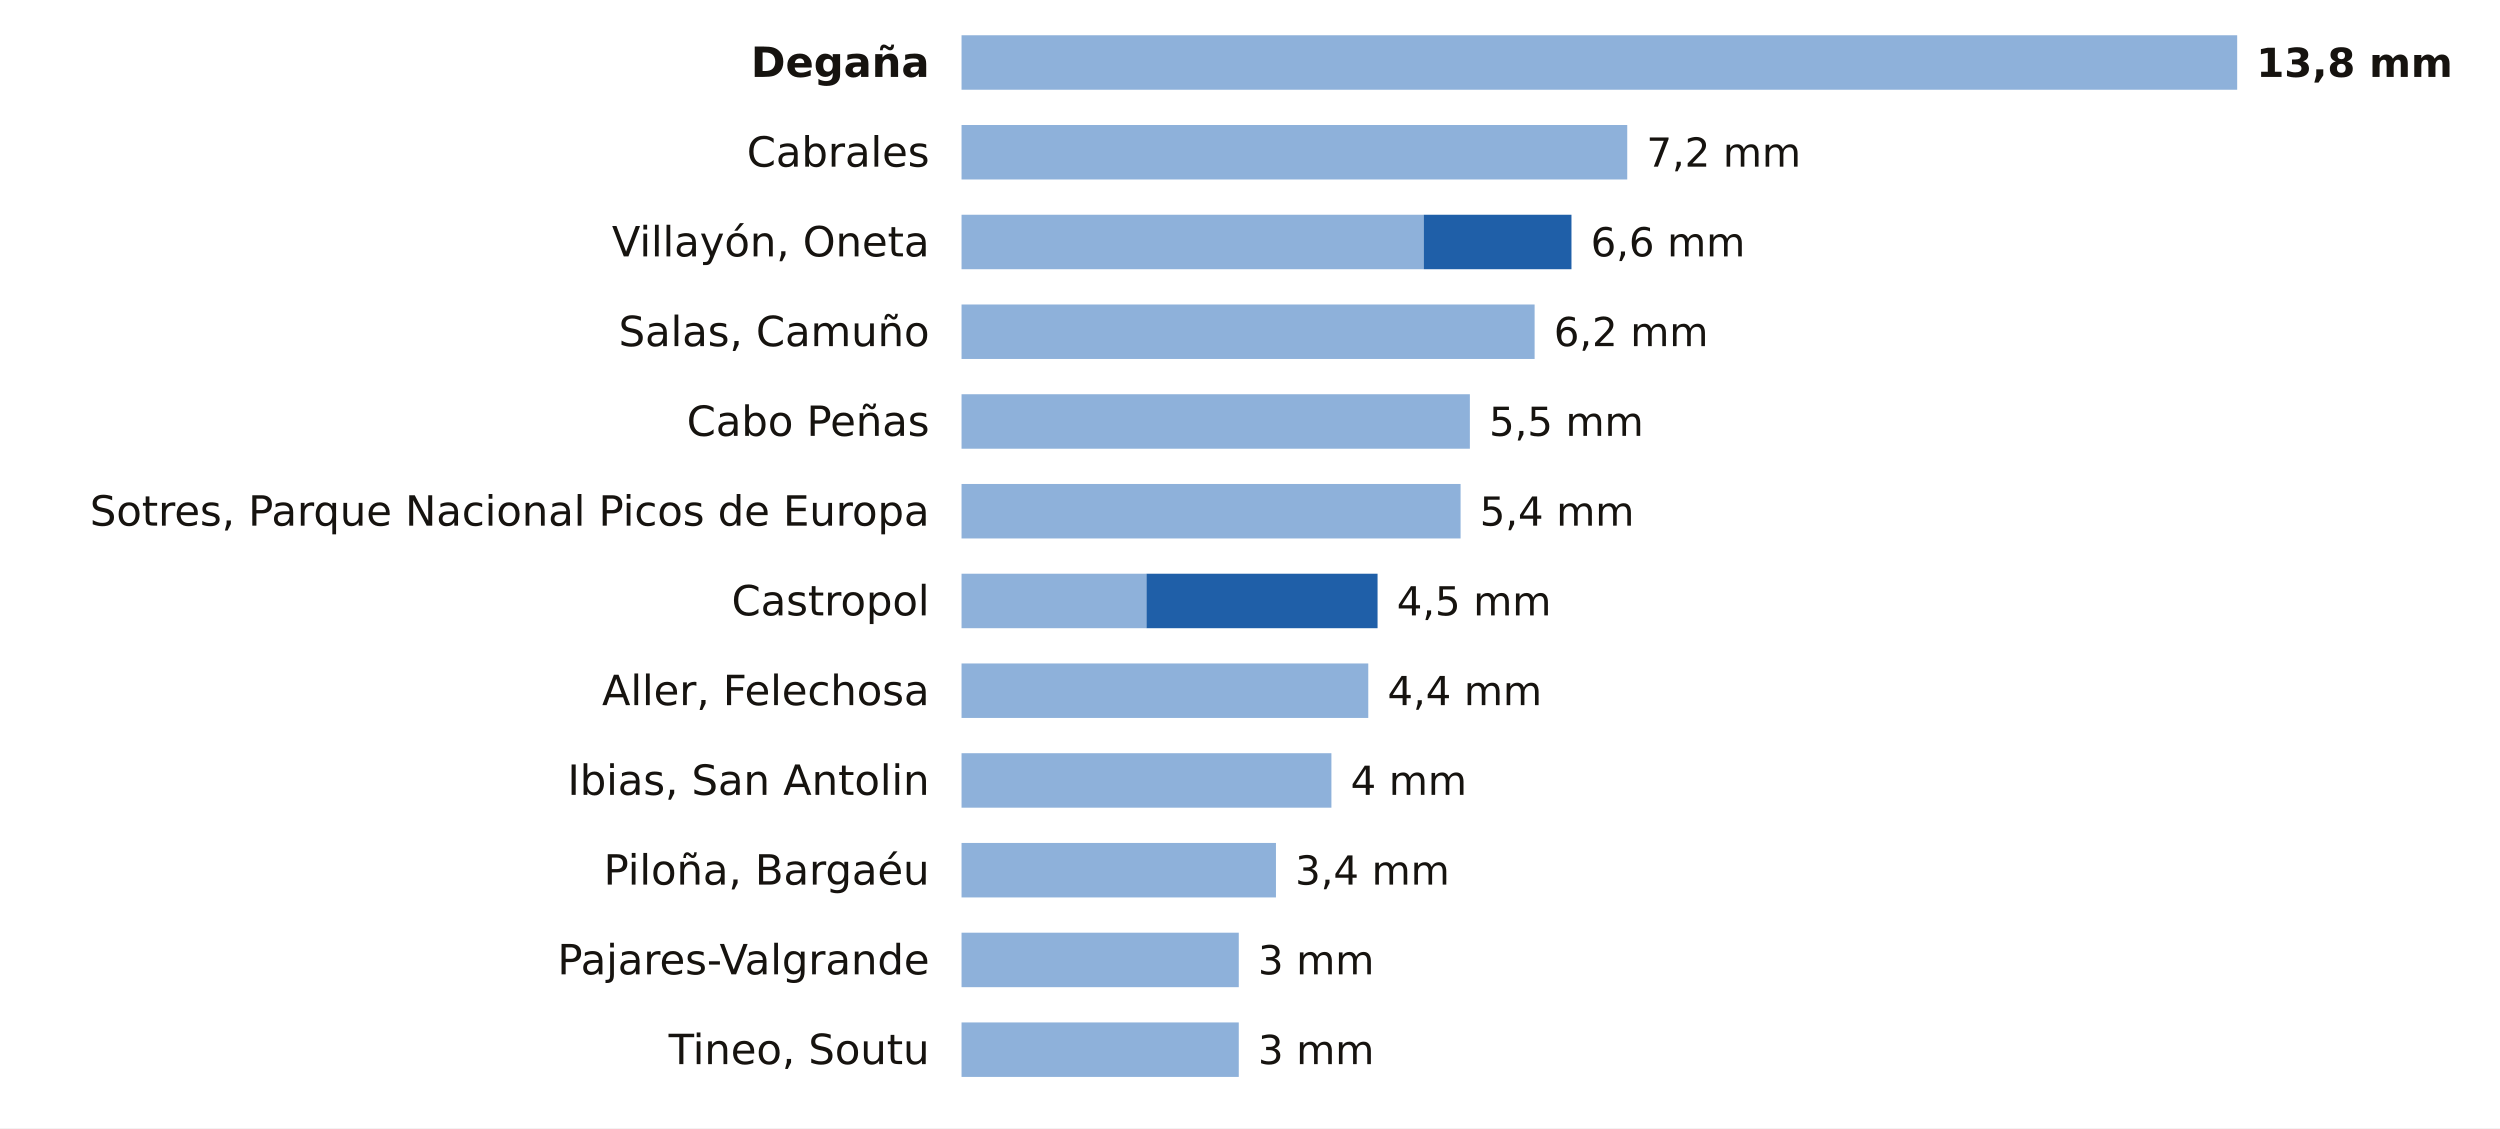
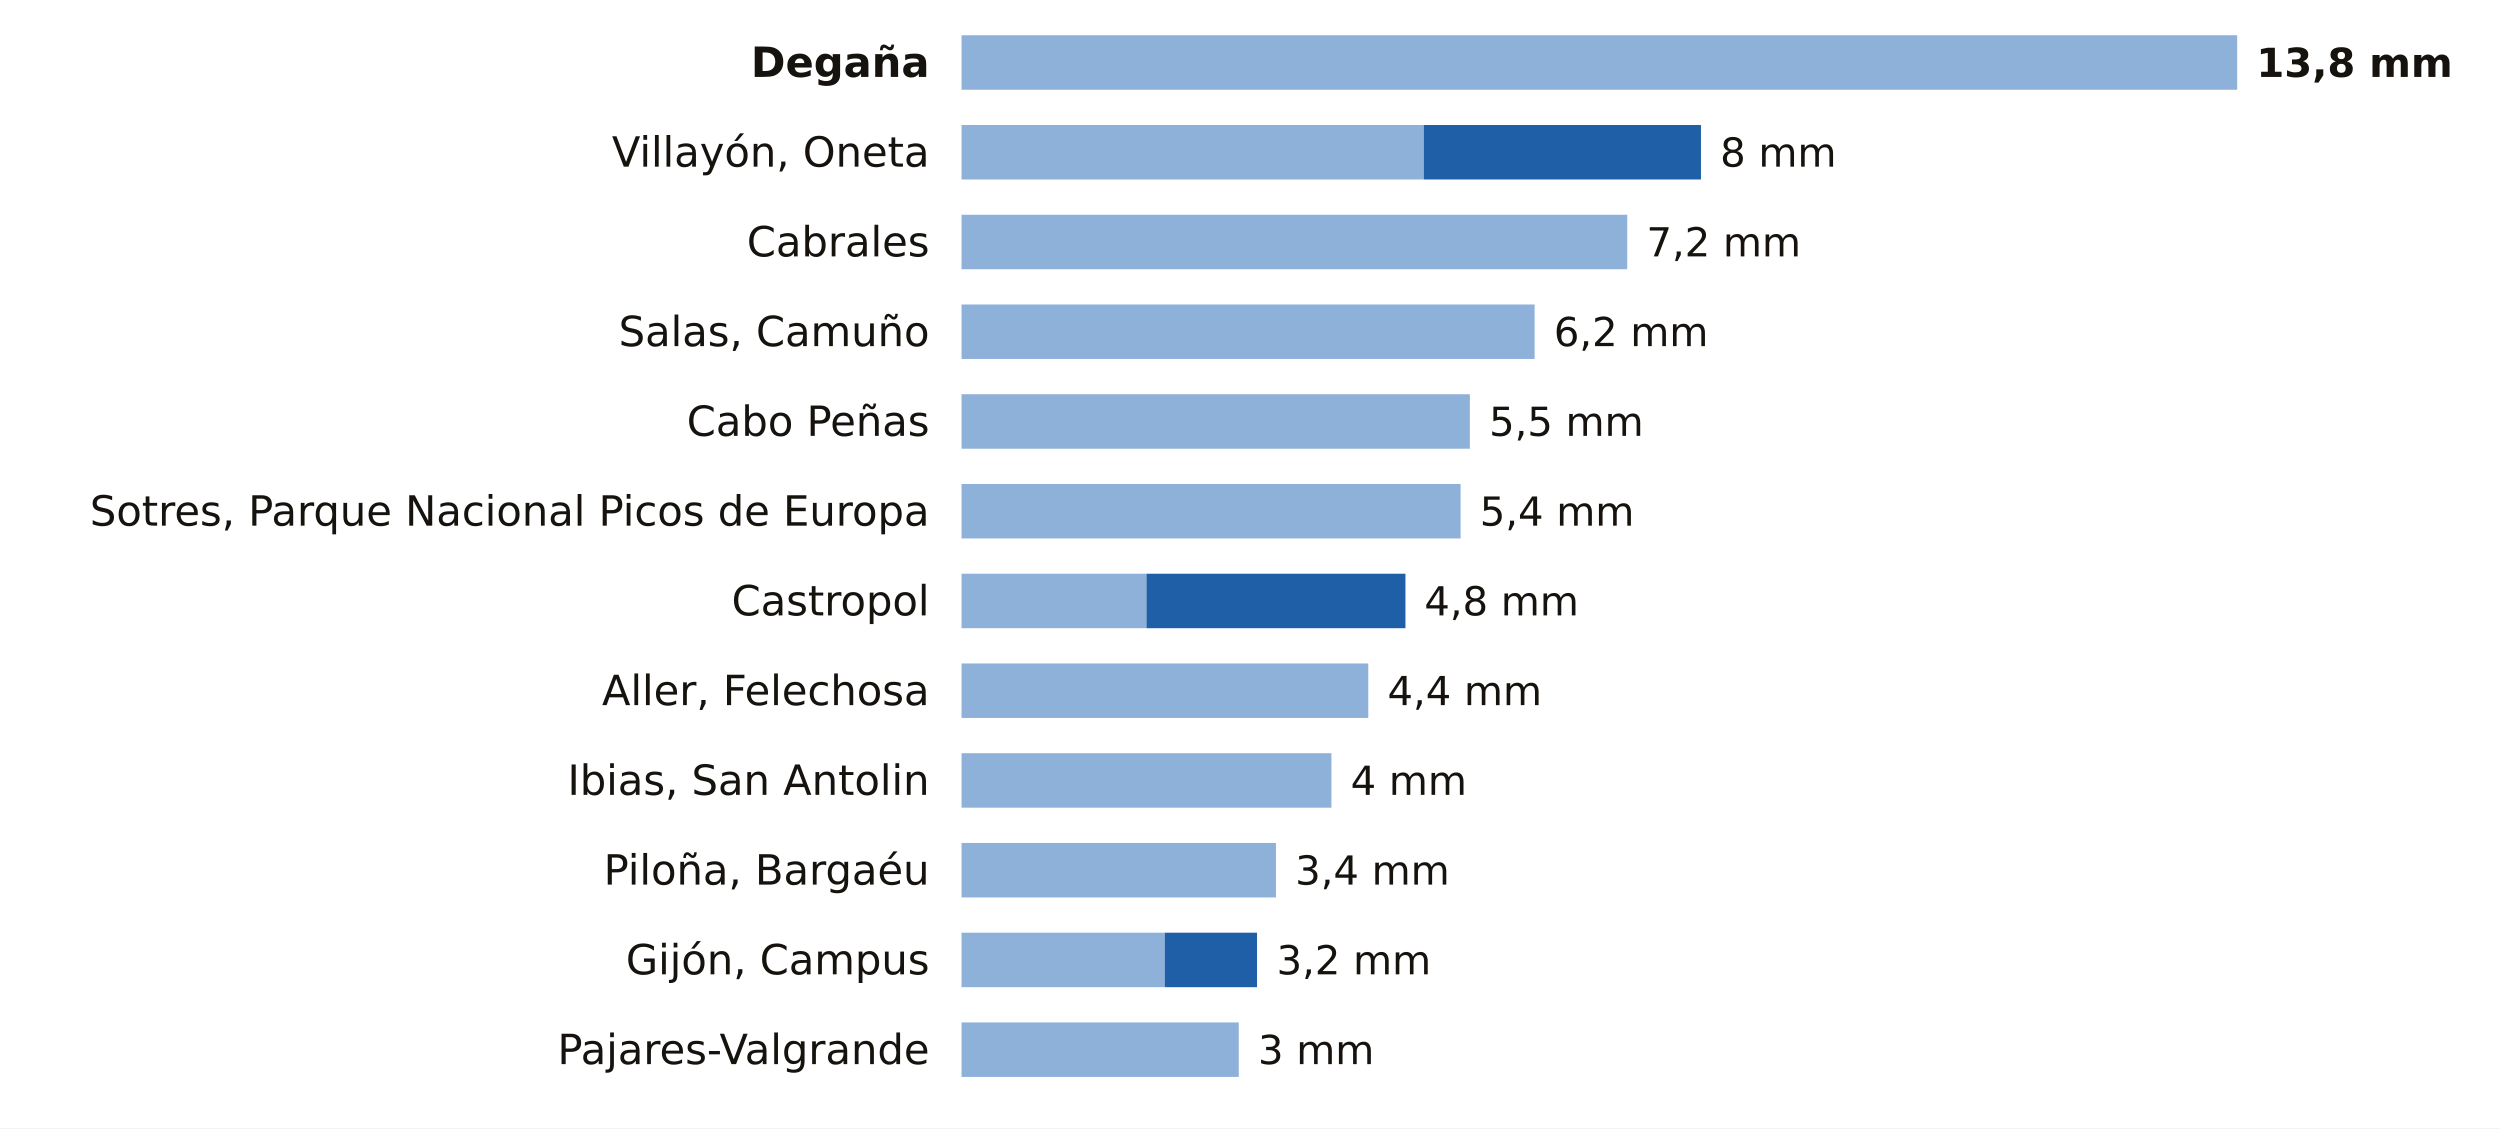
<svg xmlns="http://www.w3.org/2000/svg" viewBox="0 0 780 352" width="780" height="352" role="img" aria-label="La lluvia de los últimos 7 días en las estaciones de AEMET de Asturias">
  <rect width="780" height="352" fill="#FFFFFF" />
  <text x="290.0" y="24.0" font-size="13" fill="#16130F" text-anchor="end" font-weight="600" font-family="Public Sans, DejaVu Sans, Arial, sans-serif">Degaña</text>
  <rect x="300" y="11" width="398.0" height="17" fill="#8EB1DA" />
  <text x="704.0" y="24.0" font-size="12.5" fill="#16130F" text-anchor="start" font-weight="700" font-family="Public Sans, DejaVu Sans, Arial, sans-serif">13,8 mm</text>
-   <text x="290.0" y="52.0" font-size="13" fill="#16130F" text-anchor="end" font-weight="400" font-family="Public Sans, DejaVu Sans, Arial, sans-serif">Cabrales</text>
-   <rect x="300" y="39" width="207.7" height="17" fill="#8EB1DA" />
-   <text x="513.7" y="52.0" font-size="12.5" fill="#16130F" text-anchor="start" font-weight="500" font-family="Public Sans, DejaVu Sans, Arial, sans-serif">7,2 mm</text>
-   <text x="290.0" y="80.0" font-size="13" fill="#16130F" text-anchor="end" font-weight="400" font-family="Public Sans, DejaVu Sans, Arial, sans-serif">Villayón, Oneta</text>
-   <rect x="300" y="67" width="144.2" height="17" fill="#8EB1DA" />
-   <rect x="444.2" y="67" width="46.1" height="17" fill="#1F5FA8" />
-   <text x="496.3" y="80.0" font-size="12.5" fill="#16130F" text-anchor="start" font-weight="500" font-family="Public Sans, DejaVu Sans, Arial, sans-serif">6,6 mm</text>
+   <text x="290.0" y="52.0" font-size="13" fill="#16130F" text-anchor="end" font-weight="400" font-family="Public Sans, DejaVu Sans, Arial, sans-serif">Villayón, Oneta</text>
+   <rect x="300" y="39" width="144.2" height="17" fill="#8EB1DA" />
+   <rect x="444.2" y="39" width="86.5" height="17" fill="#1F5FA8" />
+   <text x="536.7" y="52.0" font-size="12.5" fill="#16130F" text-anchor="start" font-weight="500" font-family="Public Sans, DejaVu Sans, Arial, sans-serif">8 mm</text>
+   <text x="290.0" y="80.0" font-size="13" fill="#16130F" text-anchor="end" font-weight="400" font-family="Public Sans, DejaVu Sans, Arial, sans-serif">Cabrales</text>
+   <rect x="300" y="67" width="207.7" height="17" fill="#8EB1DA" />
+   <text x="513.7" y="80.0" font-size="12.5" fill="#16130F" text-anchor="start" font-weight="500" font-family="Public Sans, DejaVu Sans, Arial, sans-serif">7,2 mm</text>
  <text x="290.0" y="108.0" font-size="13" fill="#16130F" text-anchor="end" font-weight="400" font-family="Public Sans, DejaVu Sans, Arial, sans-serif">Salas, Camuño</text>
  <rect x="300" y="95" width="178.8" height="17" fill="#8EB1DA" />
  <text x="484.8" y="108.0" font-size="12.5" fill="#16130F" text-anchor="start" font-weight="500" font-family="Public Sans, DejaVu Sans, Arial, sans-serif">6,2 mm</text>
  <text x="290.0" y="136.0" font-size="13" fill="#16130F" text-anchor="end" font-weight="400" font-family="Public Sans, DejaVu Sans, Arial, sans-serif">Cabo Peñas</text>
  <rect x="300" y="123" width="158.6" height="17" fill="#8EB1DA" />
  <text x="464.6" y="136.0" font-size="12.5" fill="#16130F" text-anchor="start" font-weight="500" font-family="Public Sans, DejaVu Sans, Arial, sans-serif">5,5 mm</text>
  <text x="290.0" y="164.0" font-size="13" fill="#16130F" text-anchor="end" font-weight="400" font-family="Public Sans, DejaVu Sans, Arial, sans-serif">Sotres, Parque Nacional Picos de Europa</text>
  <rect x="300" y="151" width="155.7" height="17" fill="#8EB1DA" />
  <text x="461.7" y="164.0" font-size="12.5" fill="#16130F" text-anchor="start" font-weight="500" font-family="Public Sans, DejaVu Sans, Arial, sans-serif">5,4 mm</text>
  <text x="290.0" y="192.0" font-size="13" fill="#16130F" text-anchor="end" font-weight="400" font-family="Public Sans, DejaVu Sans, Arial, sans-serif">Castropol</text>
  <rect x="300" y="179" width="57.7" height="17" fill="#8EB1DA" />
-   <rect x="357.7" y="179" width="72.1" height="17" fill="#1F5FA8" />
-   <text x="435.8" y="192.0" font-size="12.5" fill="#16130F" text-anchor="start" font-weight="500" font-family="Public Sans, DejaVu Sans, Arial, sans-serif">4,5 mm</text>
+   <rect x="357.7" y="179" width="80.8" height="17" fill="#1F5FA8" />
+   <text x="444.4" y="192.0" font-size="12.5" fill="#16130F" text-anchor="start" font-weight="500" font-family="Public Sans, DejaVu Sans, Arial, sans-serif">4,8 mm</text>
  <text x="290.0" y="220.0" font-size="13" fill="#16130F" text-anchor="end" font-weight="400" font-family="Public Sans, DejaVu Sans, Arial, sans-serif">Aller, Felechosa</text>
  <rect x="300" y="207" width="126.9" height="17" fill="#8EB1DA" />
  <text x="432.9" y="220.0" font-size="12.5" fill="#16130F" text-anchor="start" font-weight="500" font-family="Public Sans, DejaVu Sans, Arial, sans-serif">4,4 mm</text>
  <text x="290.0" y="248.0" font-size="13" fill="#16130F" text-anchor="end" font-weight="400" font-family="Public Sans, DejaVu Sans, Arial, sans-serif">Ibias, San Antolin</text>
  <rect x="300" y="235" width="115.4" height="17" fill="#8EB1DA" />
  <text x="421.4" y="248.0" font-size="12.5" fill="#16130F" text-anchor="start" font-weight="500" font-family="Public Sans, DejaVu Sans, Arial, sans-serif">4 mm</text>
  <text x="290.0" y="276.0" font-size="13" fill="#16130F" text-anchor="end" font-weight="400" font-family="Public Sans, DejaVu Sans, Arial, sans-serif">Piloña, Bargaéu</text>
  <rect x="300" y="263" width="98.1" height="17" fill="#8EB1DA" />
  <text x="404.1" y="276.0" font-size="12.5" fill="#16130F" text-anchor="start" font-weight="500" font-family="Public Sans, DejaVu Sans, Arial, sans-serif">3,4 mm</text>
-   <text x="290.0" y="304.0" font-size="13" fill="#16130F" text-anchor="end" font-weight="400" font-family="Public Sans, DejaVu Sans, Arial, sans-serif">Pajares-Valgrande</text>
-   <rect x="300" y="291" width="86.5" height="17" fill="#8EB1DA" />
-   <text x="392.5" y="304.0" font-size="12.5" fill="#16130F" text-anchor="start" font-weight="500" font-family="Public Sans, DejaVu Sans, Arial, sans-serif">3 mm</text>
-   <text x="290.0" y="332.0" font-size="13" fill="#16130F" text-anchor="end" font-weight="400" font-family="Public Sans, DejaVu Sans, Arial, sans-serif">Tineo, Soutu</text>
+   <text x="290.0" y="304.0" font-size="13" fill="#16130F" text-anchor="end" font-weight="400" font-family="Public Sans, DejaVu Sans, Arial, sans-serif">Gijón, Campus</text>
+   <rect x="300" y="291" width="63.4" height="17" fill="#8EB1DA" />
+   <rect x="363.4" y="291" width="28.8" height="17" fill="#1F5FA8" />
+   <text x="398.3" y="304.0" font-size="12.5" fill="#16130F" text-anchor="start" font-weight="500" font-family="Public Sans, DejaVu Sans, Arial, sans-serif">3,2 mm</text>
+   <text x="290.0" y="332.0" font-size="13" fill="#16130F" text-anchor="end" font-weight="400" font-family="Public Sans, DejaVu Sans, Arial, sans-serif">Pajares-Valgrande</text>
  <rect x="300" y="319" width="86.5" height="17" fill="#8EB1DA" />
  <text x="392.5" y="332.0" font-size="12.5" fill="#16130F" text-anchor="start" font-weight="500" font-family="Public Sans, DejaVu Sans, Arial, sans-serif">3 mm</text>
</svg>
